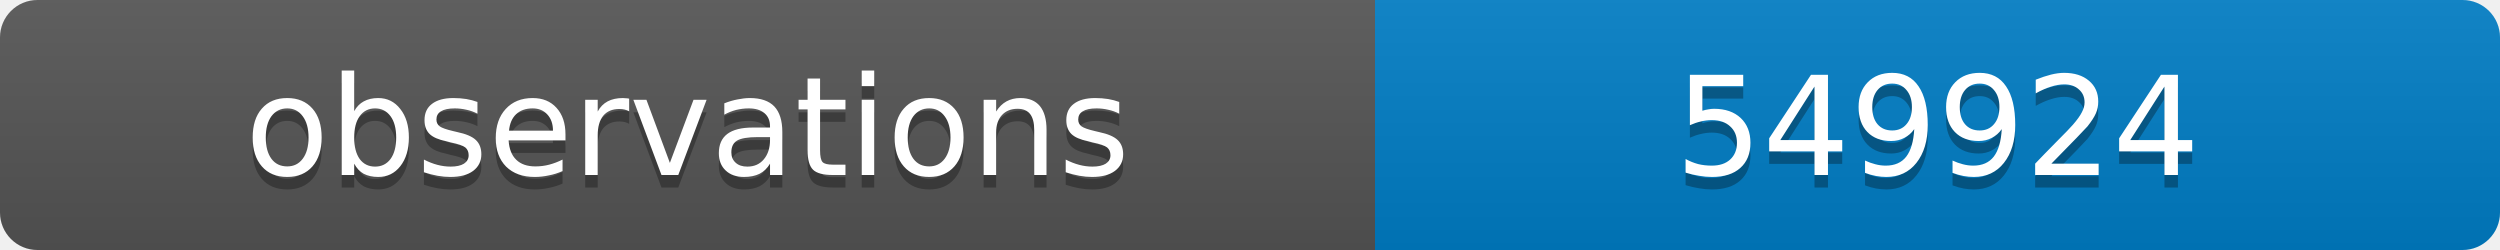
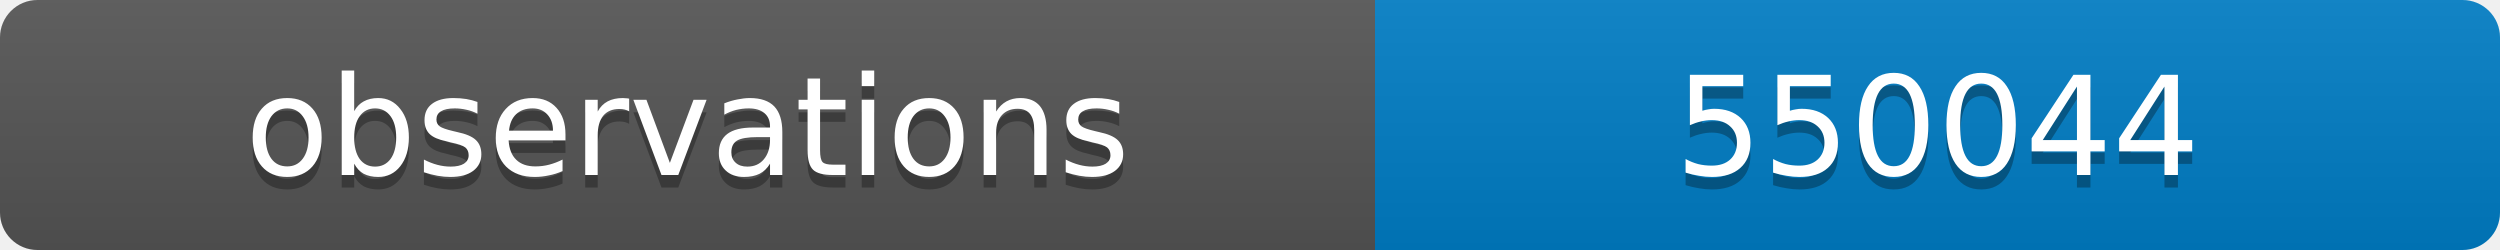
<svg xmlns="http://www.w3.org/2000/svg" width="200" height="20">
  <linearGradient id="b" x2="0" y2="100%">
    <stop offset="0" stop-color="#bbb" stop-opacity=".1" />
    <stop offset="1" stop-opacity=".1" />
  </linearGradient>
  <clipPath id="a">
    <rect width="200" height="20" rx="3" fill="#fff" />
  </clipPath>
  <g clip-path="url(#a)">
    <path fill="#555" d="M0 0h110v20H0z" />
    <path fill="#007ec6" d="M110 0h90v20H110z" />
    <path fill="url(#b)" d="M0 0h200v20H0z" />
  </g>
  <g fill="#fff" text-anchor="middle" font-family="DejaVu Sans,Verdana,Geneva,sans-serif" font-size="11">
    <text x="55" y="15" fill="#010101" fill-opacity=".3">observations</text>
    <text x="55" y="14">observations</text>
-     <text x="155" y="15" fill="#010101" fill-opacity=".3">549924</text>
-     <text x="155" y="14">549924</text>
+     <text x="155" y="15" fill="#010101" fill-opacity=".3">550044</text>
+     <text x="155" y="14">550044</text>
  </g>
</svg>
